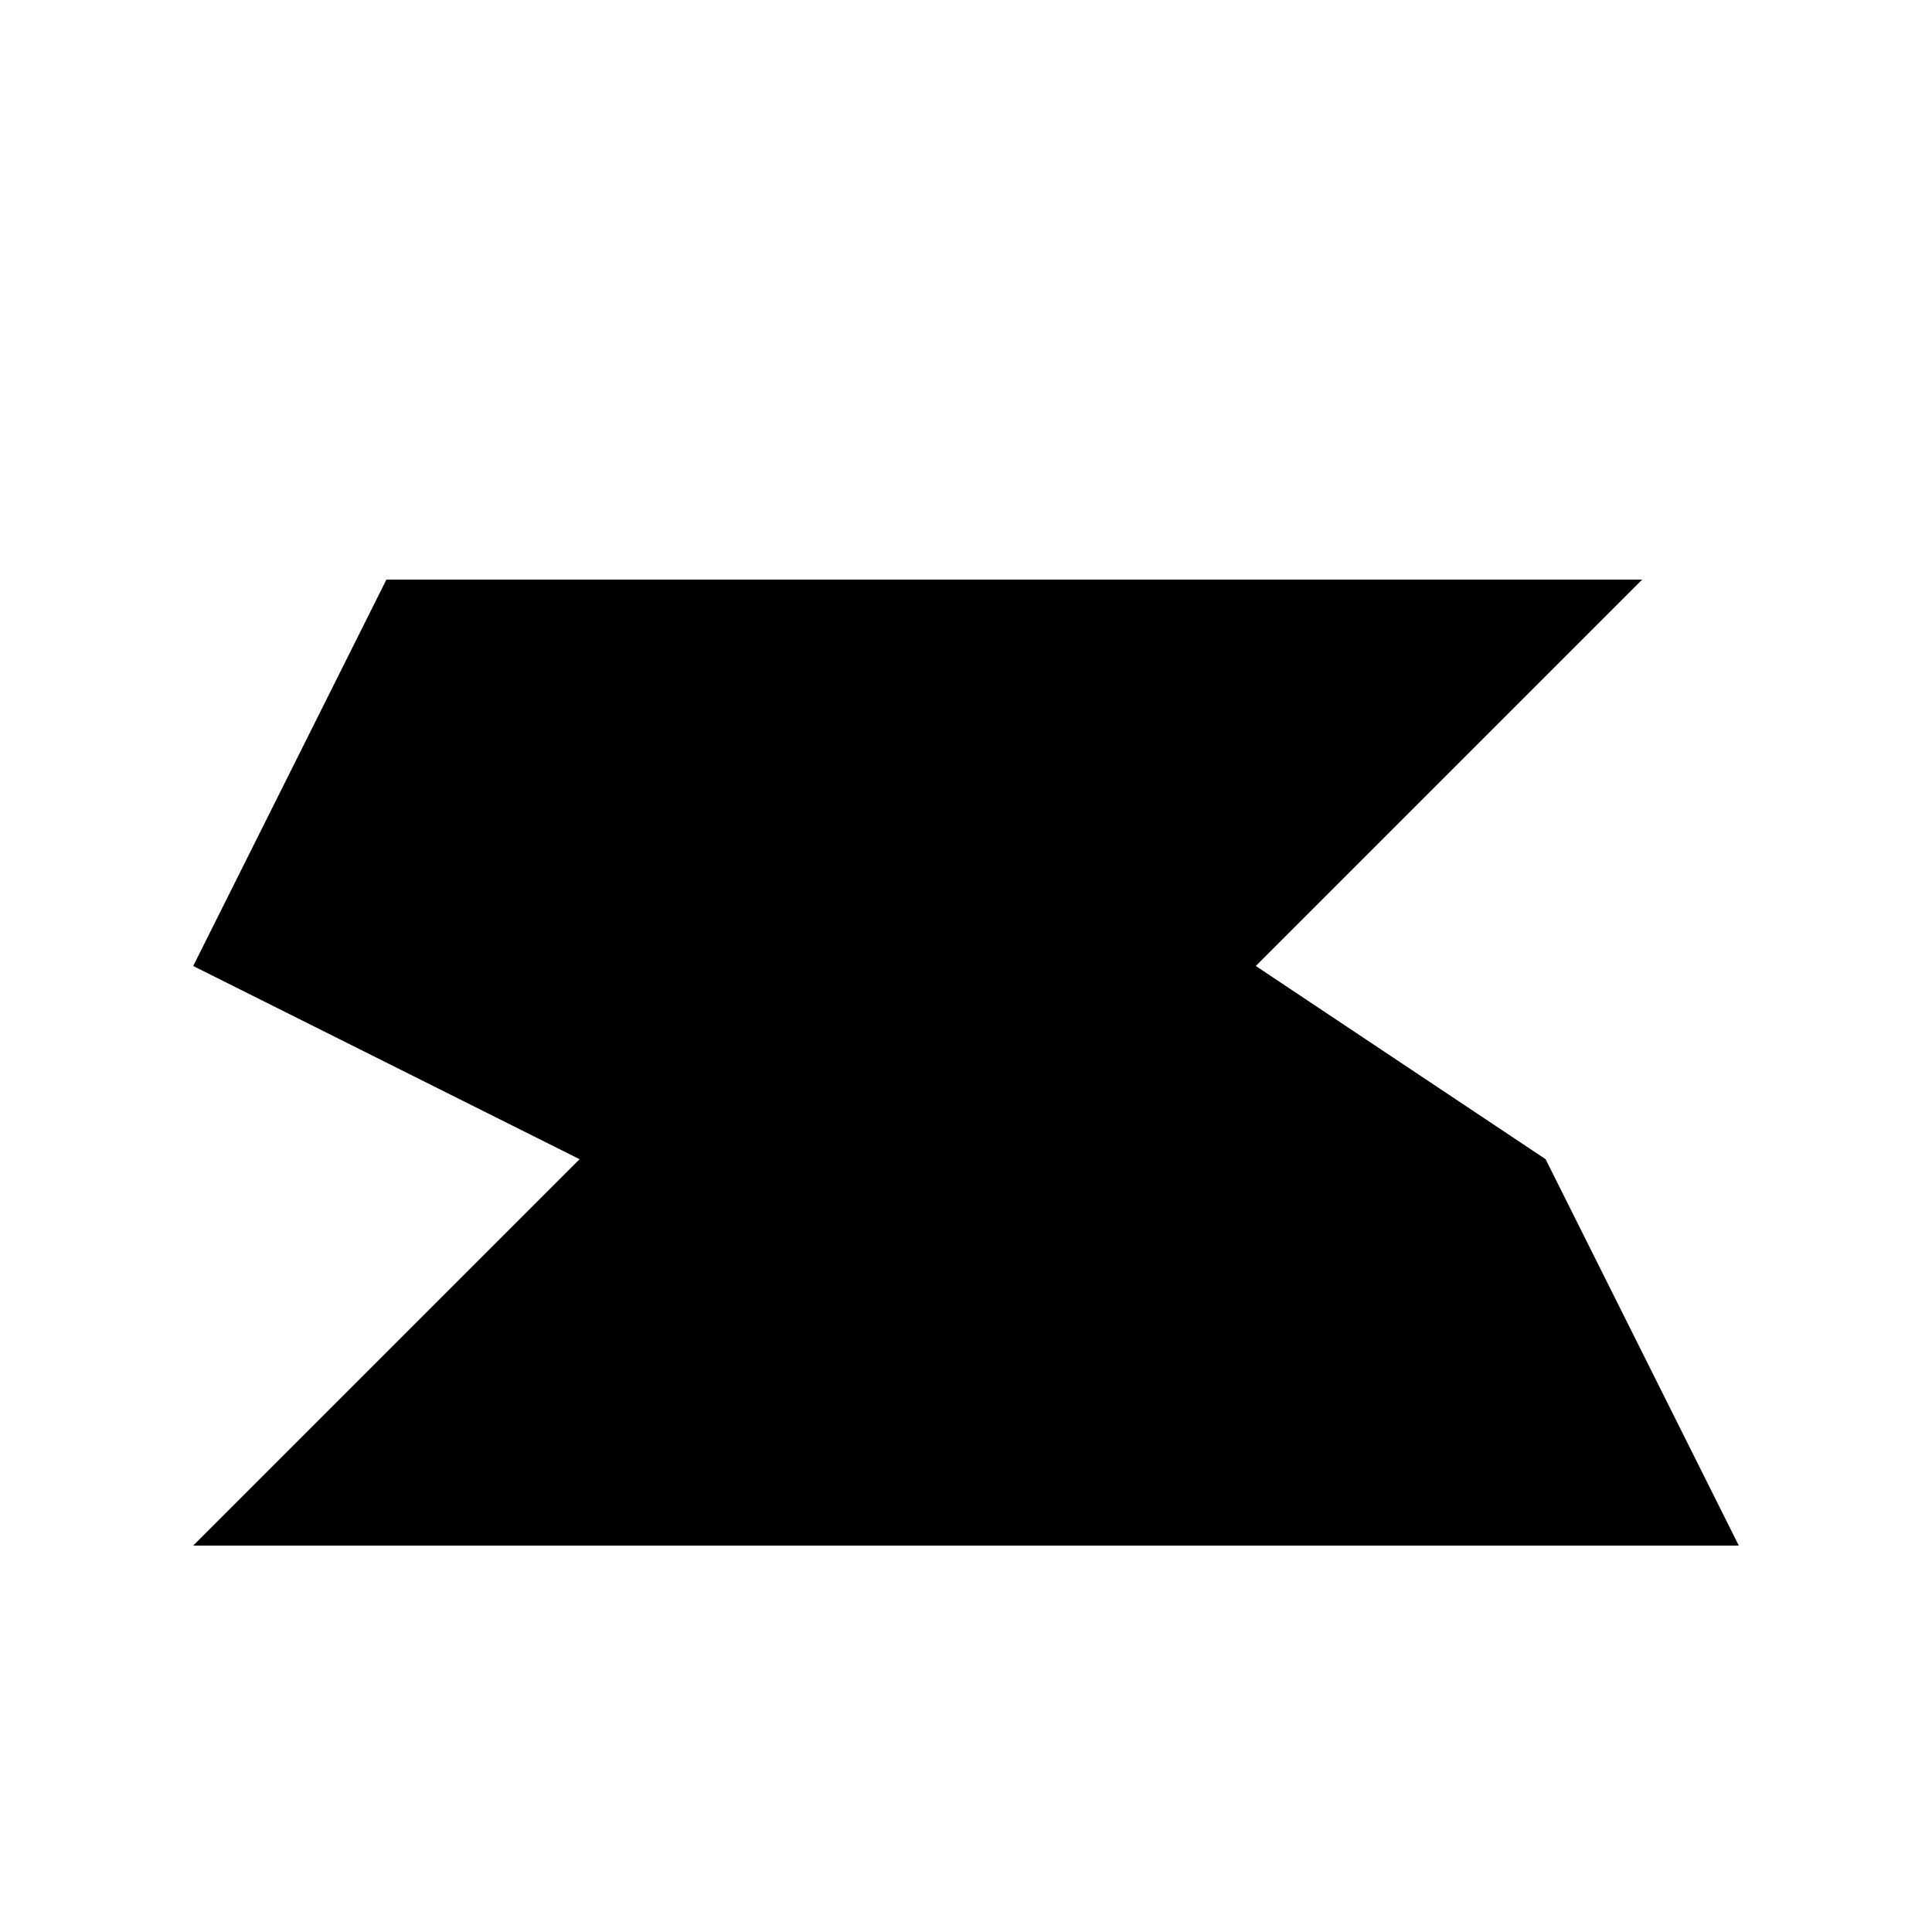
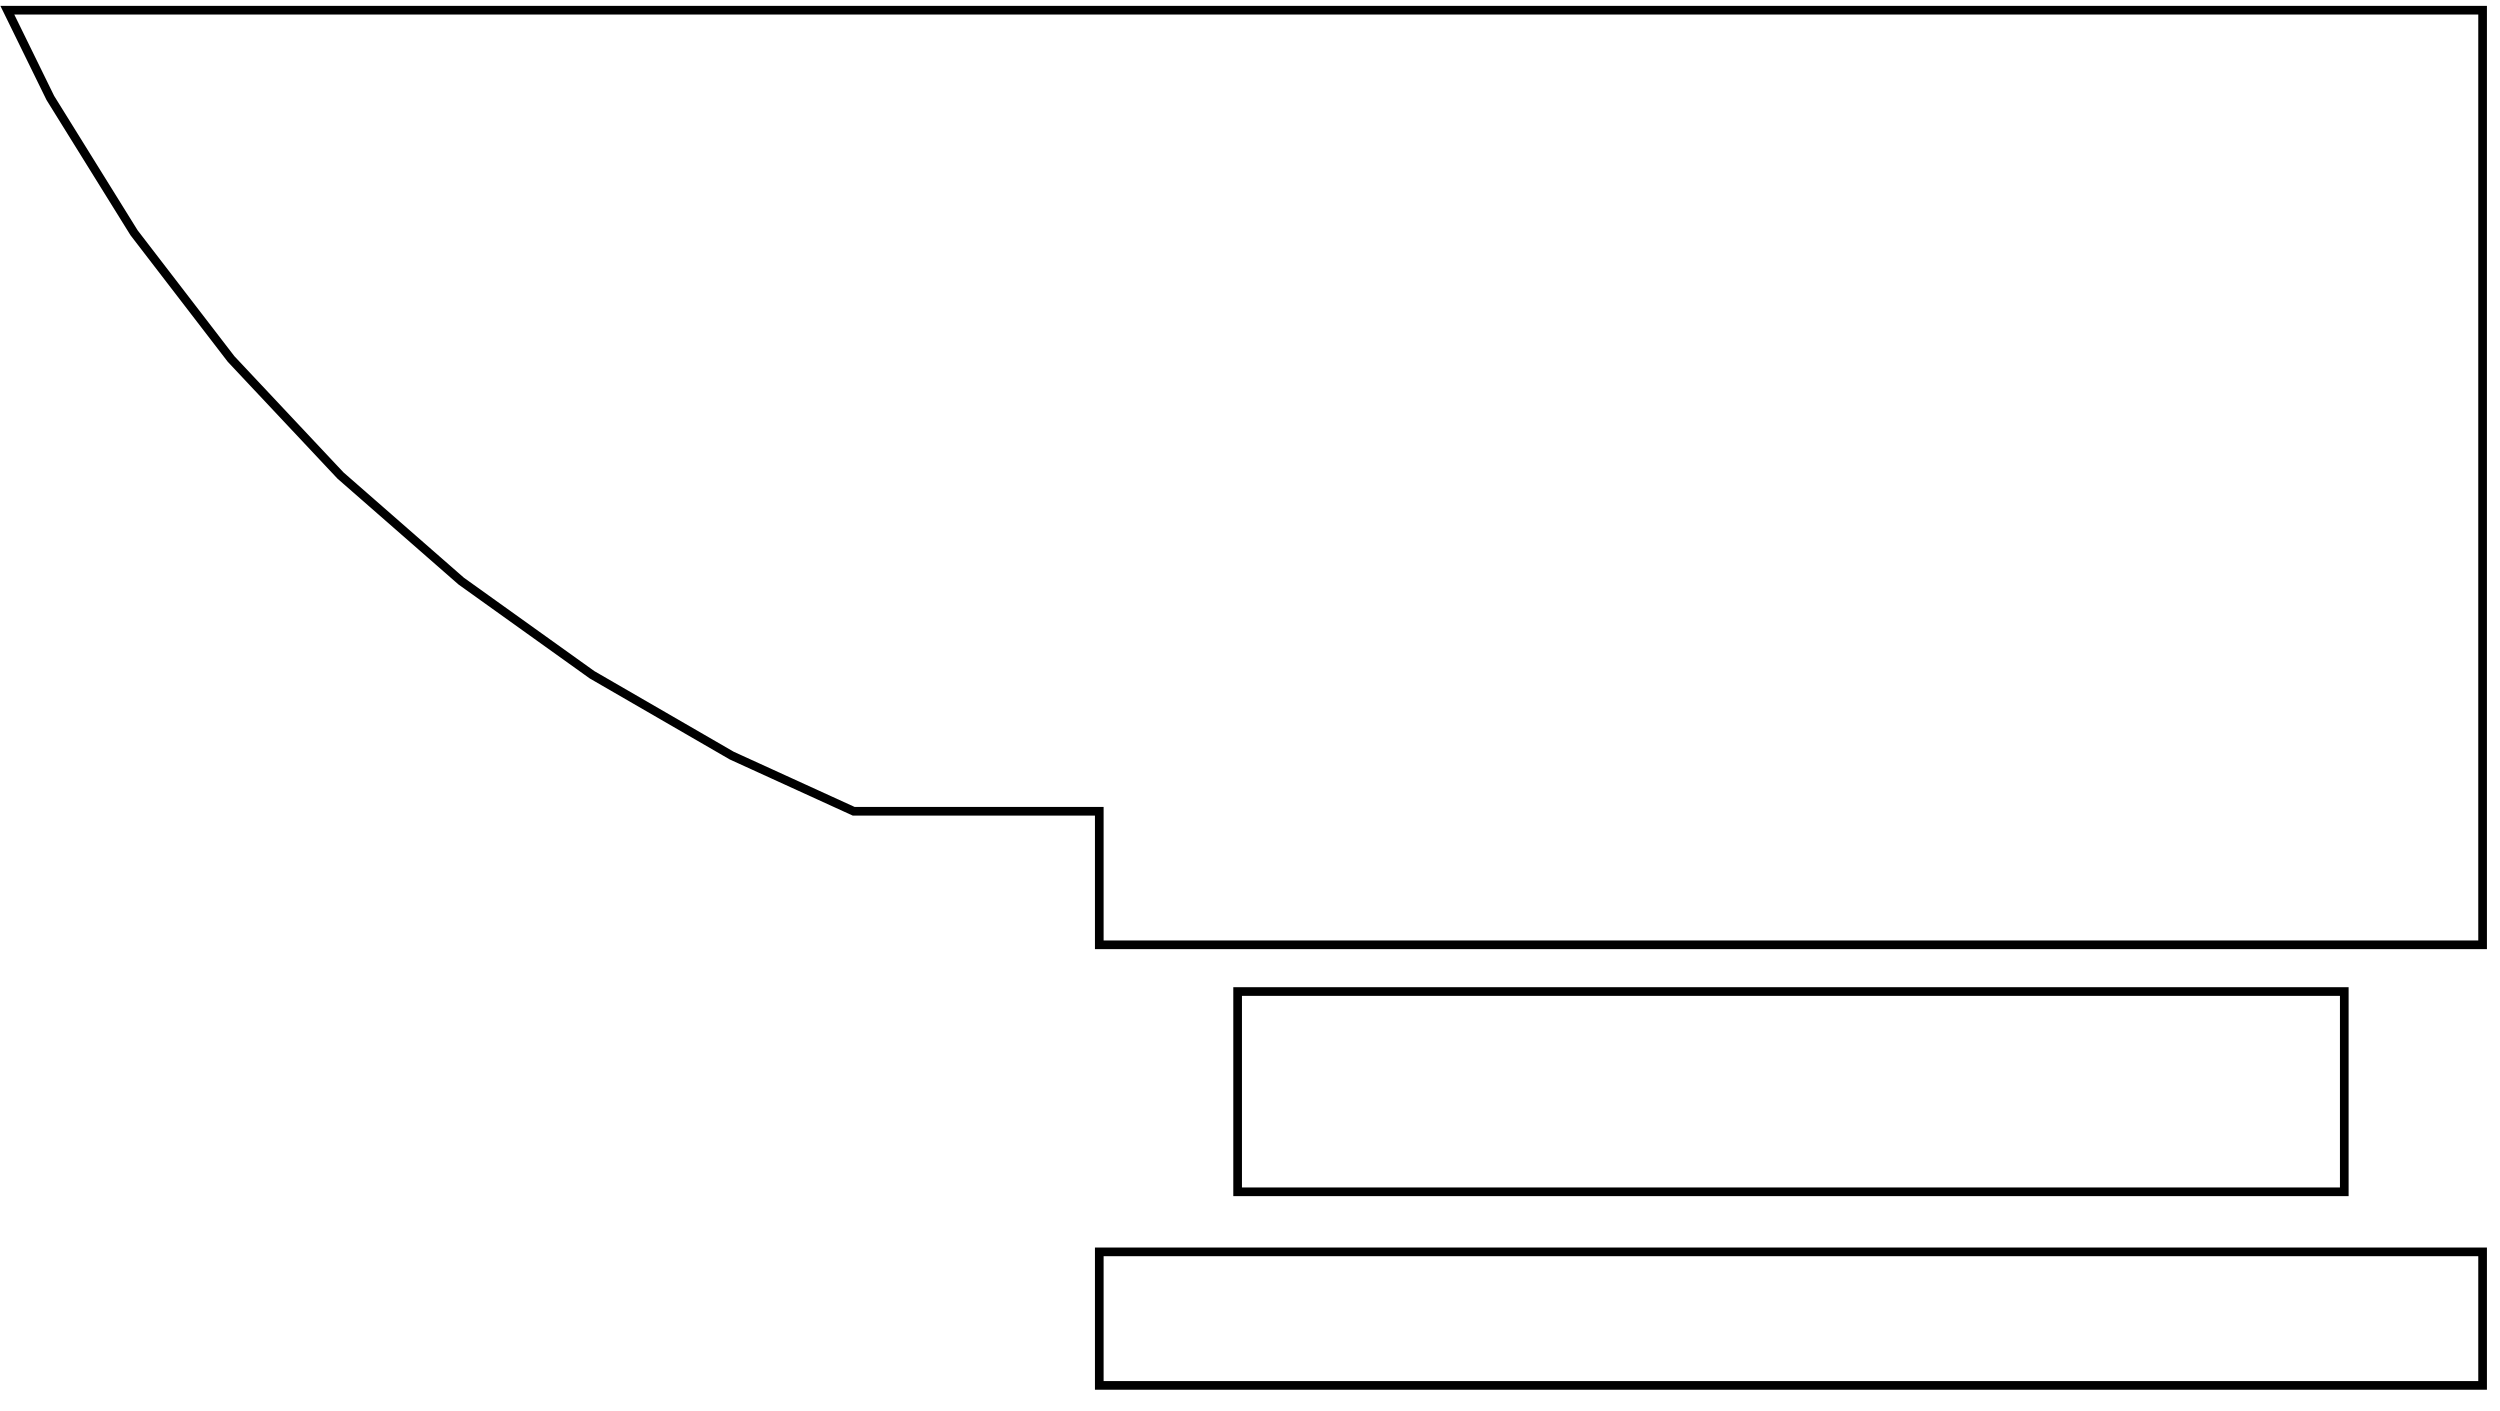
- <svg xmlns="http://www.w3.org/2000/svg" viewBox="0 0 100 100">
-   <path d="M10,80 L90,80 L80,60 L65,50 L85,30 L20,30 L10,50 L30,60 Z" fill="black" />
+ <svg xmlns="http://www.w3.org/2000/svg" width="101mm" height="57mm" viewBox="-50 -29 101 57" version="1.1">
+   <path d=" M 50.297,-28.587 L -49.703,-28.587 L -47.967,-25.044 L -44.584,-19.596 L -40.663,-14.495 L -36.243,-9.788  L -31.367,-5.523 L -26.081,-1.739 L -20.436,1.527 L -15.509,3.776 L -5.589,3.776 L -5.589,9.169  L 50.297,9.169 z M 44.709,11.057 L 0,11.057 L 0,19.148 L 44.709,19.148 z M 50.297,21.575 L -5.589,21.575 L -5.589,26.969 L 50.297,26.969 z " stroke="black" fill="none" stroke-width="0.35" />
</svg>
